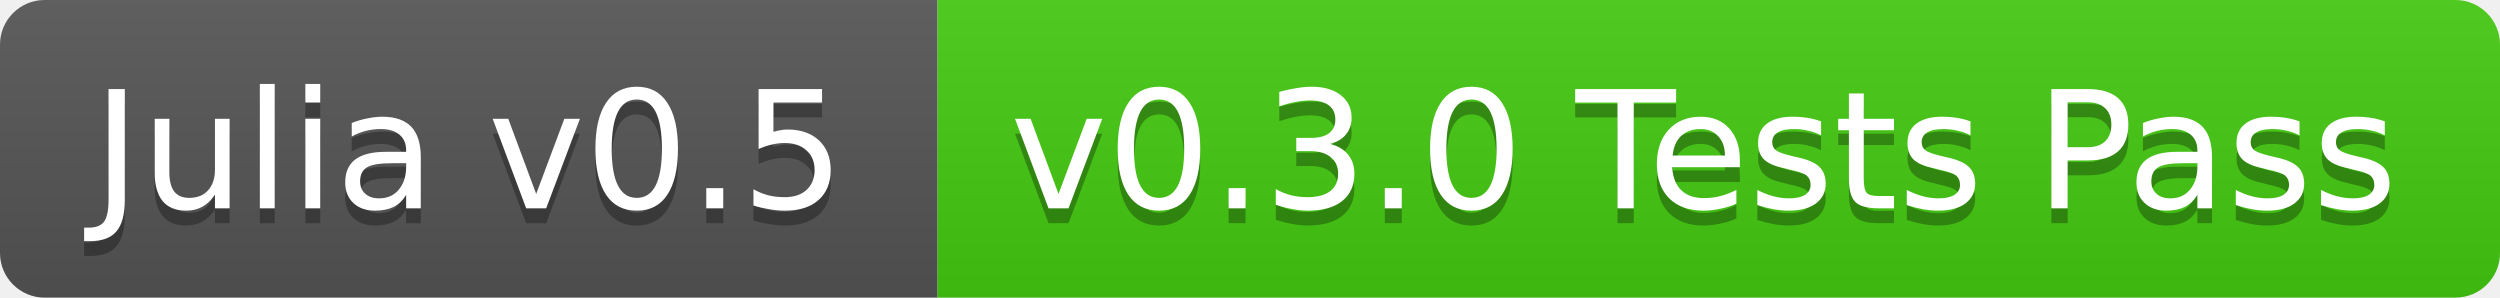
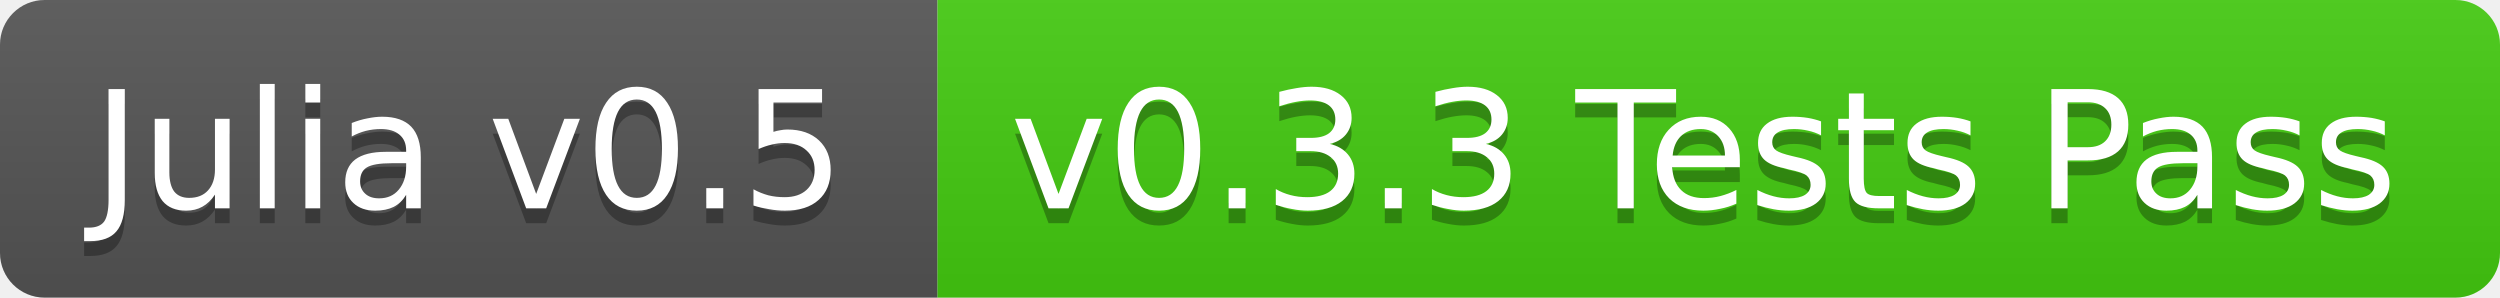
<svg xmlns="http://www.w3.org/2000/svg" width="168" height="20">
  <linearGradient id="b" x2="0" y2="100%">
    <stop offset="0" stop-color="#bbb" stop-opacity=".1" />
    <stop offset="1" stop-opacity=".1" />
  </linearGradient>
  <clipPath id="a">
    <rect width="168" height="20" rx="3" fill="#fff" />
  </clipPath>
  <g clip-path="url(#a)">
    <path fill="#555" d="M0 0h63v20H0z" />
    <path fill="#4c1" d="M63 0h105v20H63z" />
    <path fill="url(#b)" d="M0 0h168v20H0z" />
  </g>
  <g fill="#fff" text-anchor="middle" font-family="DejaVu Sans,Verdana,Geneva,sans-serif" font-size="11">
    <text x="31.5" y="15" fill="#010101" fill-opacity=".3">Julia v0.5</text>
    <text x="31.5" y="14">Julia v0.5</text>
-     <text x="114.5" y="15" fill="#010101" fill-opacity=".3">v0.3.0 Tests Pass</text>
-     <text x="114.5" y="14">v0.3.0 Tests Pass</text>
+     <text x="114.5" y="15" fill="#010101" fill-opacity=".3">v0.3.3 Tests Pass</text>
+     <text x="114.5" y="14">v0.3.3 Tests Pass</text>
  </g>
</svg>
